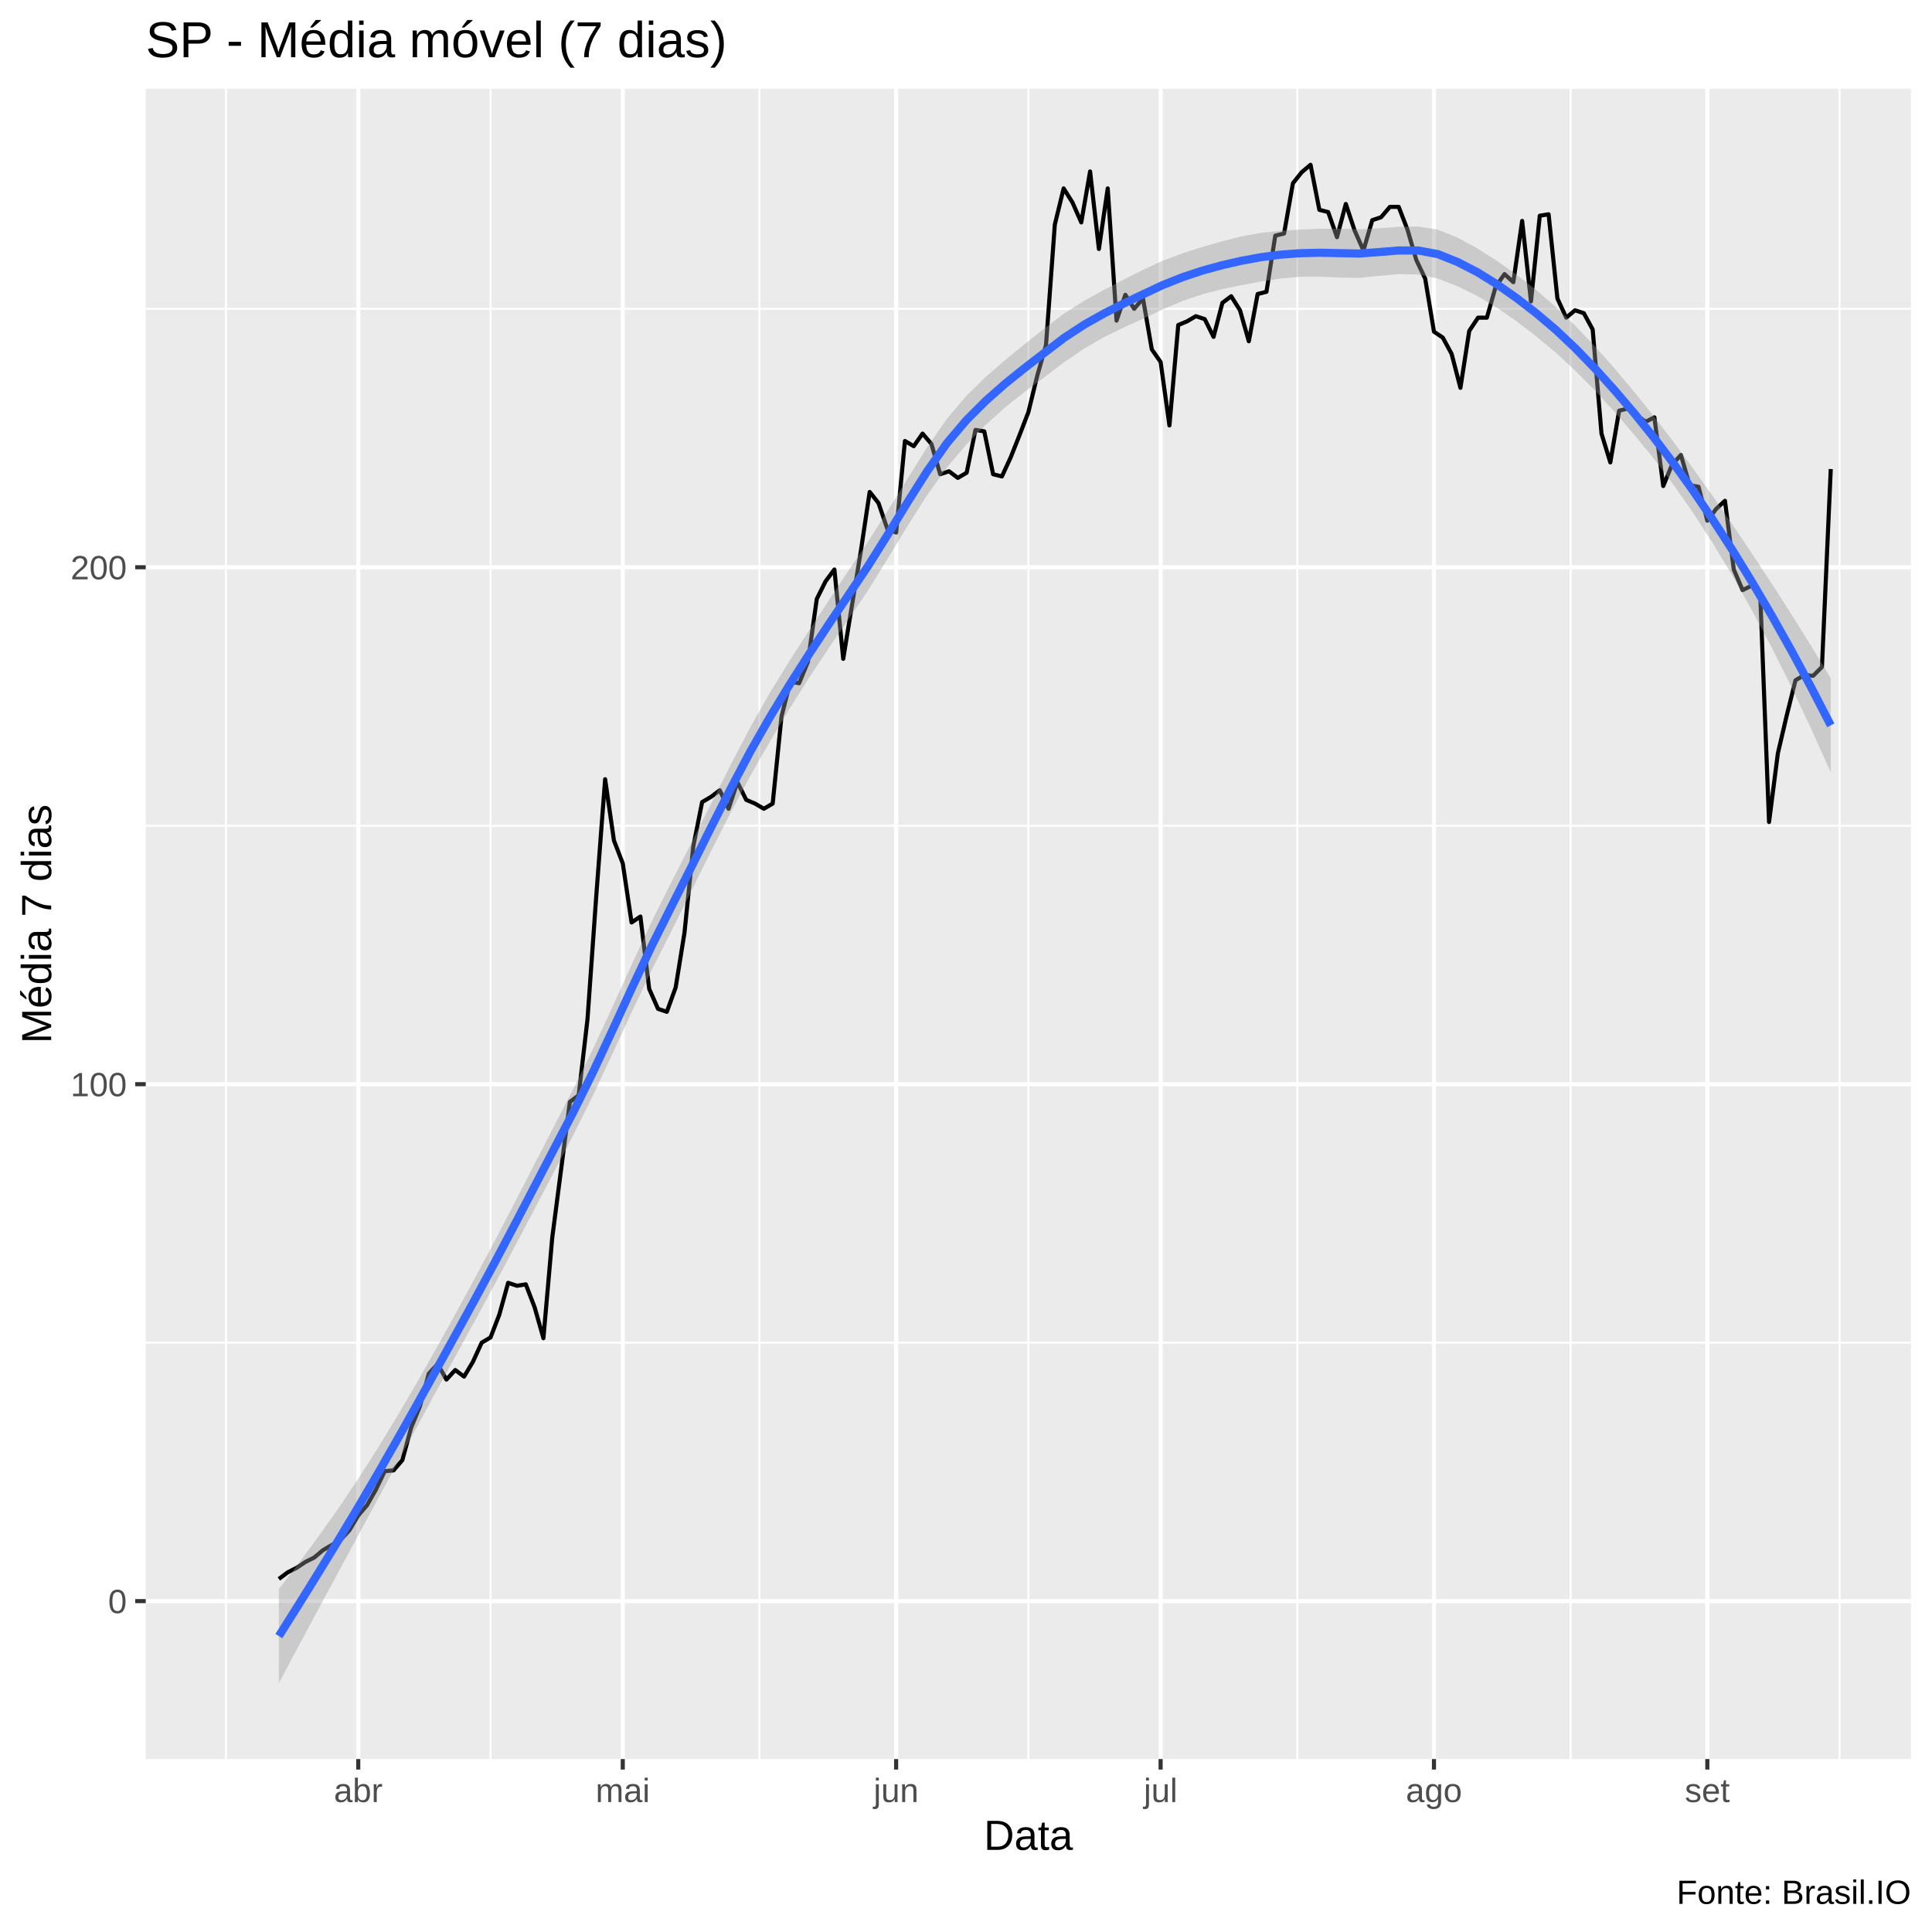
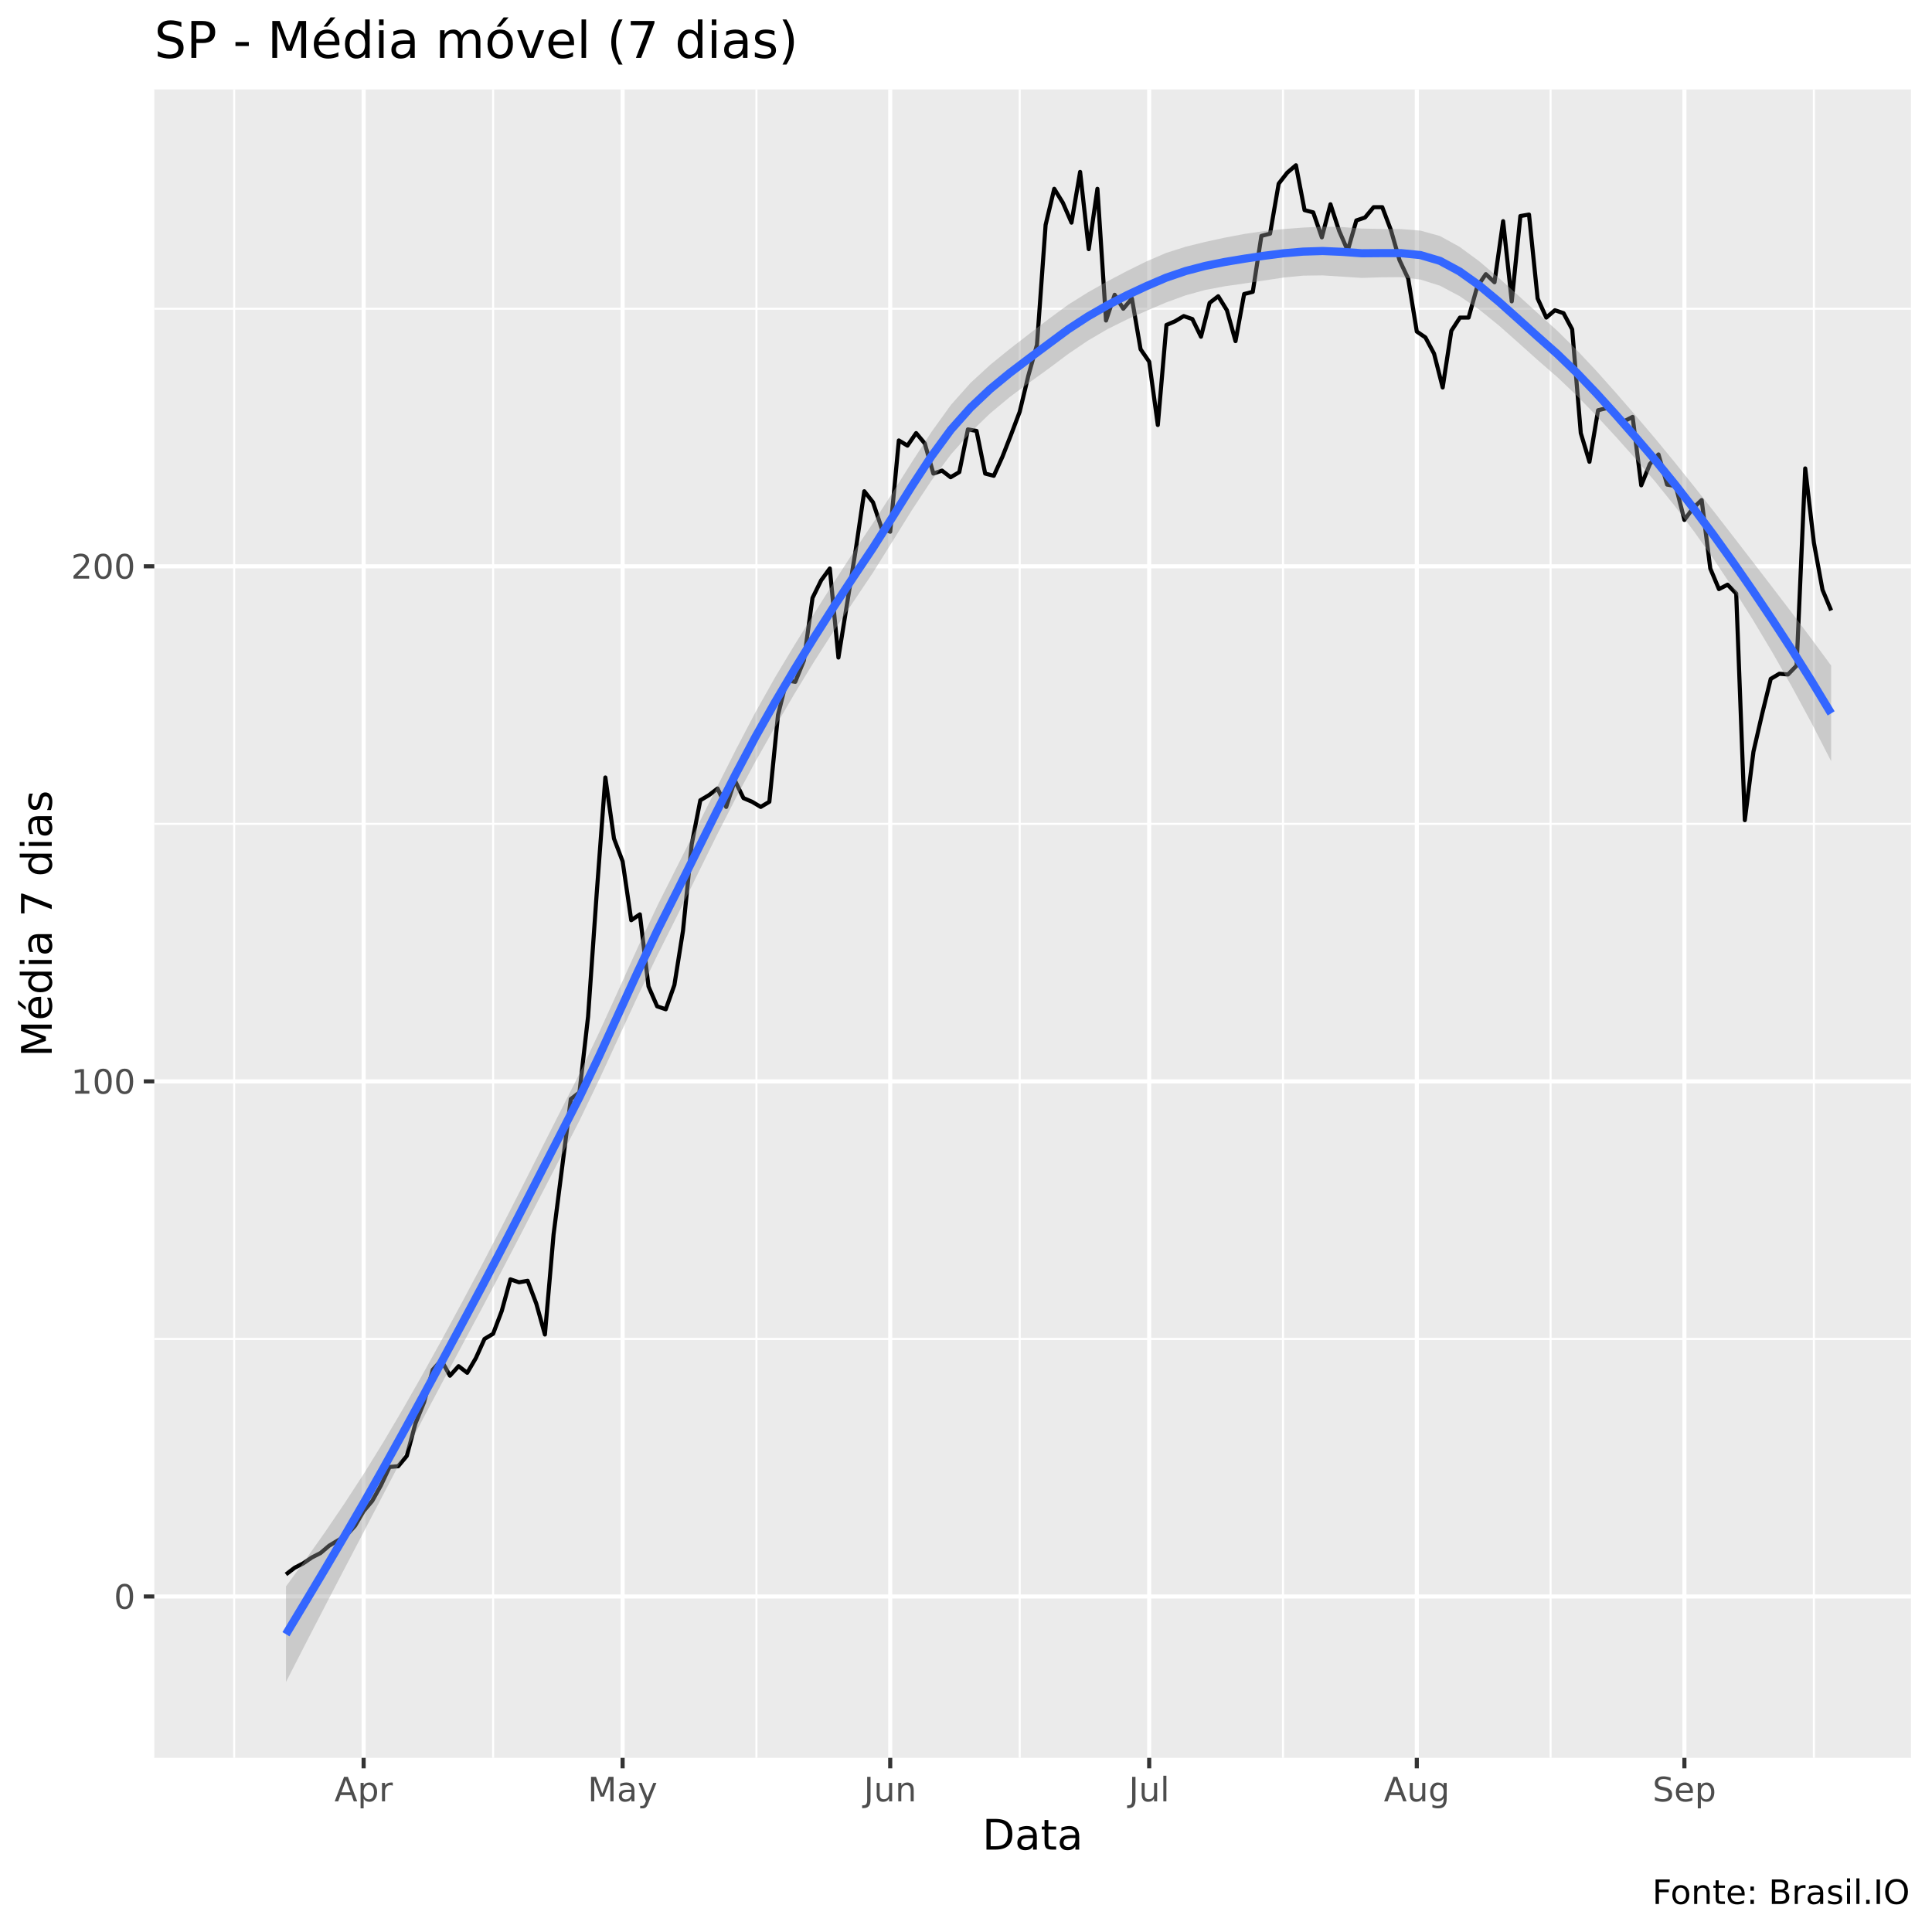
<svg xmlns="http://www.w3.org/2000/svg" viewBox="0 0 504.00 504.00">
  <defs>
    <style type="text/css">
    line, polyline, polygon, path, rect, circle {
      fill: none;
      stroke: #000000;
      stroke-linecap: round;
      stroke-linejoin: round;
      stroke-miterlimit: 10.00;
    }
  </style>
  </defs>
  <rect width="100%" height="100%" style="stroke: none; fill: #FFFFFF;" />
-   <rect x="-0" y="0.00" width="504.00" height="504.00" style="stroke-width: 1.07; stroke: #FFFFFF; fill: #FFFFFF;" />
+   <rect x="0" y="0.00" width="504.00" height="504.00" style="stroke-width: 1.07; stroke: #FFFFFF; fill: #FFFFFF;" />
  <defs>
-     <clipPath id="cpMzguMDJ8NDk4LjUyfDQ1OC44OHwyMy4xOQ==">
-       <rect x="38.02" y="23.19" width="460.50" height="435.69" />
+     <clipPath id="cpNDAuMjV8NDk4LjUyfDQ1OC41N3wyMy4zMw==">
+       <rect x="40.25" y="23.33" width="458.27" height="435.24" />
    </clipPath>
  </defs>
-   <rect x="38.02" y="23.19" width="460.50" height="435.69" style="stroke-width: 1.07; stroke: none; fill: #EBEBEB;" clip-path="url(#cpMzguMDJ8NDk4LjUyfDQ1OC44OHwyMy4xOQ==)" />
-   <polyline points="38.02,350.26 498.52,350.26 " style="stroke-width: 0.53; stroke: #FFFFFF; stroke-linecap: butt;" clip-path="url(#cpMzguMDJ8NDk4LjUyfDQ1OC44OHwyMy4xOQ==)" />
-   <polyline points="38.02,215.41 498.52,215.41 " style="stroke-width: 0.53; stroke: #FFFFFF; stroke-linecap: butt;" clip-path="url(#cpMzguMDJ8NDk4LjUyfDQ1OC44OHwyMy4xOQ==)" />
-   <polyline points="38.02,80.56 498.52,80.56 " style="stroke-width: 0.53; stroke: #FFFFFF; stroke-linecap: butt;" clip-path="url(#cpMzguMDJ8NDk4LjUyfDQ1OC44OHwyMy4xOQ==)" />
-   <polyline points="58.95,458.88 58.95,23.19 " style="stroke-width: 0.53; stroke: #FFFFFF; stroke-linecap: butt;" clip-path="url(#cpMzguMDJ8NDk4LjUyfDQ1OC44OHwyMy4xOQ==)" />
-   <polyline points="127.96,458.88 127.96,23.19 " style="stroke-width: 0.53; stroke: #FFFFFF; stroke-linecap: butt;" clip-path="url(#cpMzguMDJ8NDk4LjUyfDQ1OC44OHwyMy4xOQ==)" />
-   <polyline points="198.12,458.88 198.12,23.19 " style="stroke-width: 0.53; stroke: #FFFFFF; stroke-linecap: butt;" clip-path="url(#cpMzguMDJ8NDk4LjUyfDQ1OC44OHwyMy4xOQ==)" />
-   <polyline points="268.27,458.88 268.27,23.19 " style="stroke-width: 0.53; stroke: #FFFFFF; stroke-linecap: butt;" clip-path="url(#cpMzguMDJ8NDk4LjUyfDQ1OC44OHwyMy4xOQ==)" />
-   <polyline points="338.43,458.88 338.43,23.19 " style="stroke-width: 0.53; stroke: #FFFFFF; stroke-linecap: butt;" clip-path="url(#cpMzguMDJ8NDk4LjUyfDQ1OC44OHwyMy4xOQ==)" />
-   <polyline points="409.73,458.88 409.73,23.19 " style="stroke-width: 0.53; stroke: #FFFFFF; stroke-linecap: butt;" clip-path="url(#cpMzguMDJ8NDk4LjUyfDQ1OC44OHwyMy4xOQ==)" />
-   <polyline points="479.89,458.88 479.89,23.19 " style="stroke-width: 0.53; stroke: #FFFFFF; stroke-linecap: butt;" clip-path="url(#cpMzguMDJ8NDk4LjUyfDQ1OC44OHwyMy4xOQ==)" />
-   <polyline points="38.02,417.68 498.52,417.68 " style="stroke-width: 1.07; stroke: #FFFFFF; stroke-linecap: butt;" clip-path="url(#cpMzguMDJ8NDk4LjUyfDQ1OC44OHwyMy4xOQ==)" />
-   <polyline points="38.02,282.83 498.52,282.83 " style="stroke-width: 1.07; stroke: #FFFFFF; stroke-linecap: butt;" clip-path="url(#cpMzguMDJ8NDk4LjUyfDQ1OC44OHwyMy4xOQ==)" />
-   <polyline points="38.02,147.98 498.52,147.98 " style="stroke-width: 1.07; stroke: #FFFFFF; stroke-linecap: butt;" clip-path="url(#cpMzguMDJ8NDk4LjUyfDQ1OC44OHwyMy4xOQ==)" />
-   <polyline points="93.46,458.88 93.46,23.19 " style="stroke-width: 1.07; stroke: #FFFFFF; stroke-linecap: butt;" clip-path="url(#cpMzguMDJ8NDk4LjUyfDQ1OC44OHwyMy4xOQ==)" />
-   <polyline points="162.46,458.88 162.46,23.19 " style="stroke-width: 1.07; stroke: #FFFFFF; stroke-linecap: butt;" clip-path="url(#cpMzguMDJ8NDk4LjUyfDQ1OC44OHwyMy4xOQ==)" />
-   <polyline points="233.77,458.88 233.77,23.19 " style="stroke-width: 1.07; stroke: #FFFFFF; stroke-linecap: butt;" clip-path="url(#cpMzguMDJ8NDk4LjUyfDQ1OC44OHwyMy4xOQ==)" />
-   <polyline points="302.77,458.88 302.77,23.19 " style="stroke-width: 1.07; stroke: #FFFFFF; stroke-linecap: butt;" clip-path="url(#cpMzguMDJ8NDk4LjUyfDQ1OC44OHwyMy4xOQ==)" />
-   <polyline points="374.08,458.88 374.08,23.19 " style="stroke-width: 1.07; stroke: #FFFFFF; stroke-linecap: butt;" clip-path="url(#cpMzguMDJ8NDk4LjUyfDQ1OC44OHwyMy4xOQ==)" />
-   <polyline points="445.39,458.88 445.39,23.19 " style="stroke-width: 1.07; stroke: #FFFFFF; stroke-linecap: butt;" clip-path="url(#cpMzguMDJ8NDk4LjUyfDQ1OC44OHwyMy4xOQ==)" />
-   <polyline points="72.75,411.90 75.06,410.17 77.36,409.01 79.66,407.47 81.96,406.32 84.26,404.39 86.56,403.04 88.86,401.69 91.16,399.19 93.46,395.34 95.76,392.64 98.06,388.59 100.36,383.78 102.66,383.58 104.96,380.89 107.26,372.41 109.56,366.82 111.86,358.35 114.16,355.84 116.46,359.89 118.76,357.39 121.06,359.12 123.36,355.27 125.66,350.26 127.96,348.91 130.26,342.94 132.56,334.65 134.86,335.42 137.16,335.04 139.46,341.01 141.76,349.10 144.06,322.90 146.36,305.18 148.66,287.46 150.96,285.72 153.26,265.88 155.56,233.51 157.86,203.27 160.16,219.26 162.46,225.23 164.76,240.64 167.06,239.10 169.36,257.98 171.66,263.18 173.96,263.95 176.26,257.60 178.56,243.34 180.86,220.80 183.16,209.24 185.46,207.89 187.76,206.16 190.06,210.98 192.36,204.04 194.67,208.66 196.97,209.63 199.27,210.98 201.57,209.63 203.87,186.90 206.17,177.84 208.47,178.23 210.77,172.64 213.07,156.26 215.37,151.64 217.67,148.56 219.97,171.87 222.27,157.81 224.57,143.74 226.87,128.33 229.17,131.22 231.47,137.96 233.77,138.93 236.07,115.04 238.37,116.39 240.67,113.11 242.97,115.81 245.27,123.71 247.57,122.94 249.87,124.67 252.17,123.32 254.47,112.15 256.77,112.53 259.07,123.71 261.37,124.29 263.67,119.28 265.97,113.50 268.27,107.53 270.57,98.09 272.87,90.00 275.17,58.59 277.47,49.15 279.77,52.81 282.07,58.02 284.37,44.72 286.67,64.95 288.97,49.15 291.27,83.64 293.57,76.90 295.87,80.56 298.17,77.86 300.47,91.15 302.77,94.43 305.07,110.99 307.37,84.79 309.67,83.83 311.97,82.48 314.28,83.25 316.58,87.88 318.88,79.01 321.18,77.28 323.48,80.94 325.78,89.03 328.08,76.70 330.38,76.12 332.68,61.48 334.98,60.91 337.28,47.81 339.58,44.92 341.88,42.99 344.18,54.74 346.48,55.32 348.78,61.87 351.08,53.20 353.38,60.14 355.68,65.34 357.98,57.44 360.28,56.67 362.58,53.97 364.88,53.97 367.18,59.94 369.48,67.84 371.78,72.66 374.08,86.53 376.38,88.07 378.68,92.31 380.98,101.17 383.28,86.33 385.58,82.87 387.88,82.87 390.18,74.78 392.48,71.50 394.78,73.62 397.08,57.63 399.38,78.63 401.68,56.28 403.98,55.90 406.28,77.86 408.58,82.87 410.88,80.94 413.18,81.71 415.48,85.95 417.78,113.11 420.08,120.63 422.38,107.14 424.68,106.56 426.98,108.30 429.28,110.03 431.58,108.87 433.89,126.79 436.19,121.20 438.49,118.70 440.79,126.60 443.09,126.98 445.39,135.84 447.69,132.76 449.99,130.64 452.29,148.56 454.59,153.95 456.89,152.80 459.19,155.11 461.49,214.44 463.79,196.53 466.09,186.70 468.39,177.46 470.69,176.11 472.99,176.30 475.29,173.99 477.59,122.36 " style="stroke-width: 1.07; stroke-linecap: butt;" clip-path="url(#cpMzguMDJ8NDk4LjUyfDQ1OC44OHwyMy4xOQ==)" />
-   <polygon points="72.75,414.52 77.88,407.85 83.00,400.92 88.13,393.68 93.25,386.07 98.38,378.06 103.50,369.65 108.63,360.90 113.75,351.86 118.88,342.61 124.00,333.20 129.12,323.58 134.25,313.75 139.37,303.81 144.50,293.85 149.62,283.94 154.75,273.50 159.87,262.46 165.00,251.19 170.12,240.18 175.24,229.93 180.37,219.87 185.49,209.68 190.62,199.52 195.74,189.71 200.87,180.67 205.99,172.34 211.12,164.39 216.24,156.57 221.36,148.85 226.49,141.21 231.61,133.17 236.74,124.87 241.86,116.71 246.99,109.29 252.11,103.24 257.24,98.24 262.36,93.80 267.49,89.62 272.61,85.56 277.73,81.68 282.86,78.45 287.98,75.62 293.11,72.96 298.23,70.38 303.36,68.00 308.48,66.08 313.61,64.44 318.73,62.95 323.85,61.67 328.98,60.74 334.10,60.21 339.23,59.88 344.35,59.67 349.48,59.67 354.60,59.80 359.73,59.55 364.85,59.17 369.97,59.09 375.10,59.91 380.22,62.00 385.35,64.77 390.47,68.03 395.60,71.66 400.72,75.64 405.85,80.07 410.97,85.00 416.10,90.39 421.22,96.16 426.34,102.25 431.47,108.64 436.59,115.32 441.72,122.28 446.84,129.47 451.97,136.88 457.09,144.49 462.22,152.28 467.34,160.27 472.46,168.48 477.59,176.94 477.59,201.49 472.46,190.08 467.34,179.24 462.22,168.98 457.09,159.32 451.97,150.23 446.84,141.75 441.72,133.85 436.59,126.51 431.47,119.72 426.34,113.42 421.22,107.49 416.10,101.91 410.97,96.73 405.85,91.98 400.72,87.72 395.60,83.80 390.47,80.25 385.35,77.19 380.22,74.67 375.10,72.67 369.97,71.62 364.85,71.51 359.73,71.97 354.60,72.48 349.48,72.42 344.35,72.19 339.23,72.22 334.10,72.65 328.98,73.43 323.85,74.40 318.73,75.45 313.61,76.78 308.48,78.53 303.36,80.71 298.23,83.11 293.11,85.44 287.98,87.96 282.86,90.91 277.73,94.40 272.61,98.28 267.49,102.09 262.36,106.14 257.24,110.72 252.11,115.97 246.99,122.00 241.86,129.16 236.74,137.21 231.61,145.67 226.49,153.95 221.36,161.54 216.24,169.01 211.12,176.73 205.99,184.86 200.87,193.41 195.74,202.39 190.62,211.95 185.49,222.03 180.37,232.40 175.24,242.69 170.12,252.86 165.00,263.61 159.87,274.68 154.75,285.65 149.62,296.02 144.50,305.76 139.37,315.53 134.25,325.27 129.12,334.91 124.00,344.37 118.88,353.69 113.75,363.05 108.63,372.47 103.50,381.92 98.38,391.41 93.25,400.90 88.13,410.38 83.00,419.89 77.88,429.44 72.75,439.07 " style="stroke-width: 0.00; stroke: none; fill: #999999; fill-opacity: 0.40;" clip-path="url(#cpMzguMDJ8NDk4LjUyfDQ1OC44OHwyMy4xOQ==)" />
-   <polyline points="72.75,414.52 77.88,407.85 83.00,400.92 88.13,393.68 93.25,386.07 98.38,378.06 103.50,369.65 108.63,360.90 113.75,351.86 118.88,342.61 124.00,333.20 129.12,323.58 134.25,313.75 139.37,303.81 144.50,293.85 149.62,283.94 154.75,273.50 159.87,262.46 165.00,251.19 170.12,240.18 175.24,229.93 180.37,219.87 185.49,209.68 190.62,199.52 195.74,189.71 200.87,180.67 205.99,172.34 211.12,164.39 216.24,156.57 221.36,148.85 226.49,141.21 231.61,133.17 236.74,124.87 241.86,116.71 246.99,109.29 252.11,103.24 257.24,98.24 262.36,93.80 267.49,89.62 272.61,85.56 277.73,81.68 282.86,78.45 287.98,75.62 293.11,72.96 298.23,70.38 303.36,68.00 308.48,66.08 313.61,64.44 318.73,62.95 323.85,61.67 328.98,60.74 334.10,60.21 339.23,59.88 344.35,59.67 349.48,59.67 354.60,59.80 359.73,59.55 364.85,59.17 369.97,59.09 375.10,59.91 380.22,62.00 385.35,64.77 390.47,68.03 395.60,71.66 400.72,75.64 405.85,80.07 410.97,85.00 416.10,90.39 421.22,96.16 426.34,102.25 431.47,108.64 436.59,115.32 441.72,122.28 446.84,129.47 451.97,136.88 457.09,144.49 462.22,152.28 467.34,160.27 472.46,168.48 477.59,176.94 " style="stroke-width: 2.13; stroke: none;" clip-path="url(#cpMzguMDJ8NDk4LjUyfDQ1OC44OHwyMy4xOQ==)" />
-   <polyline points="477.59,201.49 472.46,190.08 467.34,179.24 462.22,168.98 457.09,159.32 451.97,150.23 446.84,141.75 441.72,133.85 436.59,126.51 431.47,119.72 426.34,113.42 421.22,107.49 416.10,101.91 410.97,96.73 405.85,91.98 400.72,87.72 395.60,83.80 390.47,80.25 385.35,77.19 380.22,74.67 375.10,72.67 369.97,71.62 364.85,71.51 359.73,71.97 354.60,72.48 349.48,72.42 344.35,72.19 339.23,72.22 334.10,72.65 328.98,73.43 323.85,74.40 318.73,75.45 313.61,76.78 308.48,78.53 303.36,80.71 298.23,83.11 293.11,85.44 287.98,87.96 282.86,90.91 277.73,94.40 272.61,98.28 267.49,102.09 262.36,106.14 257.24,110.72 252.11,115.97 246.99,122.00 241.86,129.16 236.74,137.21 231.61,145.67 226.49,153.95 221.36,161.54 216.24,169.01 211.12,176.73 205.99,184.86 200.87,193.41 195.74,202.39 190.62,211.95 185.49,222.03 180.37,232.40 175.24,242.69 170.12,252.86 165.00,263.61 159.87,274.68 154.75,285.65 149.62,296.02 144.50,305.76 139.37,315.53 134.25,325.27 129.12,334.91 124.00,344.37 118.88,353.69 113.75,363.05 108.63,372.47 103.50,381.92 98.38,391.41 93.25,400.90 88.13,410.38 83.00,419.89 77.88,429.44 72.75,439.07 " style="stroke-width: 2.13; stroke: none;" clip-path="url(#cpMzguMDJ8NDk4LjUyfDQ1OC44OHwyMy4xOQ==)" />
-   <polyline points="72.75,426.80 77.88,418.65 83.00,410.40 88.13,402.03 93.25,393.49 98.38,384.74 103.50,375.78 108.63,366.68 113.75,357.46 118.88,348.15 124.00,338.78 129.12,329.24 134.25,319.51 139.37,309.67 144.50,299.80 149.62,289.98 154.75,279.57 159.87,268.57 165.00,257.40 170.12,246.52 175.24,236.31 180.37,226.14 185.49,215.85 190.62,205.74 195.74,196.05 200.87,187.04 205.99,178.60 211.12,170.56 216.24,162.79 221.36,155.19 226.49,147.58 231.61,139.42 236.74,131.04 241.86,122.94 246.99,115.65 252.11,109.60 257.24,104.48 262.36,99.97 267.49,95.86 272.61,91.92 277.73,88.04 282.86,84.68 287.98,81.79 293.11,79.20 298.23,76.75 303.36,74.35 308.48,72.31 313.61,70.61 318.73,69.20 323.85,68.03 328.98,67.09 334.10,66.43 339.23,66.05 344.35,65.93 349.48,66.04 354.60,66.14 359.73,65.76 364.85,65.34 369.97,65.35 375.10,66.29 380.22,68.34 385.35,70.98 390.47,74.14 395.60,77.73 400.72,81.68 405.85,86.02 410.97,90.86 416.10,96.15 421.22,101.83 426.34,107.83 431.47,114.18 436.59,120.92 441.72,128.06 446.84,135.61 451.97,143.56 457.09,151.90 462.22,160.63 467.34,169.75 472.46,179.28 477.59,189.21 " style="stroke-width: 2.13; stroke: #3366FF; stroke-linecap: butt;" clip-path="url(#cpMzguMDJ8NDk4LjUyfDQ1OC44OHwyMy4xOQ==)" />
+   <rect x="40.25" y="23.33" width="458.27" height="435.24" style="stroke-width: 1.07; stroke: none; fill: #EBEBEB;" clip-path="url(#cpNDAuMjV8NDk4LjUyfDQ1OC41N3wyMy4zMw==)" />
+   <polyline points="40.25,349.29 498.52,349.29 " style="stroke-width: 0.53; stroke: #FFFFFF; stroke-linecap: butt;" clip-path="url(#cpNDAuMjV8NDk4LjUyfDQ1OC41N3wyMy4zMw==)" />
+   <polyline points="40.25,214.91 498.52,214.91 " style="stroke-width: 0.53; stroke: #FFFFFF; stroke-linecap: butt;" clip-path="url(#cpNDAuMjV8NDk4LjUyfDQ1OC41N3wyMy4zMw==)" />
+   <polyline points="40.25,80.54 498.52,80.54 " style="stroke-width: 0.53; stroke: #FFFFFF; stroke-linecap: butt;" clip-path="url(#cpNDAuMjV8NDk4LjUyfDQ1OC41N3wyMy4zMw==)" />
+   <polyline points="61.08,458.57 61.08,23.33 " style="stroke-width: 0.53; stroke: #FFFFFF; stroke-linecap: butt;" clip-path="url(#cpNDAuMjV8NDk4LjUyfDQ1OC41N3wyMy4zMw==)" />
+   <polyline points="128.64,458.57 128.64,23.33 " style="stroke-width: 0.53; stroke: #FFFFFF; stroke-linecap: butt;" clip-path="url(#cpNDAuMjV8NDk4LjUyfDQ1OC41N3wyMy4zMw==)" />
+   <polyline points="197.33,458.57 197.33,23.33 " style="stroke-width: 0.53; stroke: #FFFFFF; stroke-linecap: butt;" clip-path="url(#cpNDAuMjV8NDk4LjUyfDQ1OC41N3wyMy4zMw==)" />
+   <polyline points="266.01,458.57 266.01,23.33 " style="stroke-width: 0.53; stroke: #FFFFFF; stroke-linecap: butt;" clip-path="url(#cpNDAuMjV8NDk4LjUyfDQ1OC41N3wyMy4zMw==)" />
+   <polyline points="334.69,458.57 334.69,23.33 " style="stroke-width: 0.53; stroke: #FFFFFF; stroke-linecap: butt;" clip-path="url(#cpNDAuMjV8NDk4LjUyfDQ1OC41N3wyMy4zMw==)" />
+   <polyline points="404.50,458.57 404.50,23.33 " style="stroke-width: 0.53; stroke: #FFFFFF; stroke-linecap: butt;" clip-path="url(#cpNDAuMjV8NDk4LjUyfDQ1OC41N3wyMy4zMw==)" />
+   <polyline points="473.19,458.57 473.19,23.33 " style="stroke-width: 0.53; stroke: #FFFFFF; stroke-linecap: butt;" clip-path="url(#cpNDAuMjV8NDk4LjUyfDQ1OC41N3wyMy4zMw==)" />
+   <polyline points="40.25,416.47 498.52,416.47 " style="stroke-width: 1.07; stroke: #FFFFFF; stroke-linecap: butt;" clip-path="url(#cpNDAuMjV8NDk4LjUyfDQ1OC41N3wyMy4zMw==)" />
+   <polyline points="40.25,282.10 498.52,282.10 " style="stroke-width: 1.07; stroke: #FFFFFF; stroke-linecap: butt;" clip-path="url(#cpNDAuMjV8NDk4LjUyfDQ1OC41N3wyMy4zMw==)" />
+   <polyline points="40.25,147.73 498.52,147.73 " style="stroke-width: 1.07; stroke: #FFFFFF; stroke-linecap: butt;" clip-path="url(#cpNDAuMjV8NDk4LjUyfDQ1OC41N3wyMy4zMw==)" />
+   <polyline points="94.86,458.57 94.86,23.33 " style="stroke-width: 1.07; stroke: #FFFFFF; stroke-linecap: butt;" clip-path="url(#cpNDAuMjV8NDk4LjUyfDQ1OC41N3wyMy4zMw==)" />
+   <polyline points="162.42,458.57 162.42,23.33 " style="stroke-width: 1.07; stroke: #FFFFFF; stroke-linecap: butt;" clip-path="url(#cpNDAuMjV8NDk4LjUyfDQ1OC41N3wyMy4zMw==)" />
+   <polyline points="232.23,458.57 232.23,23.33 " style="stroke-width: 1.07; stroke: #FFFFFF; stroke-linecap: butt;" clip-path="url(#cpNDAuMjV8NDk4LjUyfDQ1OC41N3wyMy4zMw==)" />
+   <polyline points="299.79,458.57 299.79,23.33 " style="stroke-width: 1.07; stroke: #FFFFFF; stroke-linecap: butt;" clip-path="url(#cpNDAuMjV8NDk4LjUyfDQ1OC41N3wyMy4zMw==)" />
+   <polyline points="369.60,458.57 369.60,23.33 " style="stroke-width: 1.07; stroke: #FFFFFF; stroke-linecap: butt;" clip-path="url(#cpNDAuMjV8NDk4LjUyfDQ1OC41N3wyMy4zMw==)" />
+   <polyline points="439.41,458.57 439.41,23.33 " style="stroke-width: 1.07; stroke: #FFFFFF; stroke-linecap: butt;" clip-path="url(#cpNDAuMjV8NDk4LjUyfDQ1OC41N3wyMy4zMw==)" />
+   <polyline points="74.60,410.71 76.85,408.99 79.10,407.83 81.35,406.30 83.60,405.15 85.86,403.23 88.11,401.88 90.36,400.54 92.61,398.04 94.86,394.20 97.12,391.52 99.37,387.49 101.62,382.69 103.87,382.50 106.12,379.81 108.37,371.36 110.63,365.79 112.88,357.35 115.13,354.85 117.38,358.88 119.63,356.39 121.89,358.12 124.14,354.28 126.39,349.29 128.64,347.94 130.89,341.99 133.15,333.74 135.40,334.51 137.65,334.12 139.90,340.07 142.15,348.13 144.41,322.03 146.66,304.37 148.91,286.71 151.16,284.98 153.41,265.21 155.67,232.96 157.92,202.82 160.17,218.75 162.42,224.70 164.67,240.06 166.92,238.53 169.18,257.34 171.43,262.52 173.68,263.29 175.93,256.95 178.18,242.75 180.44,220.29 182.69,208.77 184.94,207.43 187.19,205.70 189.44,210.50 191.70,203.59 193.95,208.20 196.20,209.16 198.45,210.50 200.70,209.16 202.96,186.50 205.21,177.48 207.46,177.87 209.71,172.30 211.96,155.98 214.22,151.38 216.47,148.30 218.72,171.53 220.97,157.52 223.22,143.51 225.47,128.15 227.73,131.03 229.98,137.75 232.23,138.71 234.48,114.90 236.73,116.25 238.99,112.98 241.24,115.67 243.49,123.54 245.74,122.77 247.99,124.50 250.25,123.16 252.50,112.02 254.75,112.41 257.00,123.54 259.25,124.12 261.51,119.13 263.76,113.37 266.01,107.42 268.26,98.01 270.51,89.95 272.77,58.66 275.02,49.25 277.27,52.90 279.52,58.08 281.77,44.84 284.02,64.99 286.28,49.25 288.53,83.61 290.78,76.90 293.03,80.54 295.28,77.86 297.54,91.10 299.79,94.36 302.04,110.87 304.29,84.77 306.54,83.81 308.80,82.46 311.05,83.23 313.30,87.84 315.55,79.01 317.80,77.28 320.06,80.93 322.31,88.99 324.56,76.70 326.81,76.13 329.06,61.54 331.32,60.96 333.57,47.91 335.82,45.03 338.07,43.11 340.32,54.82 342.57,55.40 344.83,61.92 347.08,53.29 349.33,60.20 351.58,65.38 353.83,57.51 356.09,56.74 358.34,54.05 360.59,54.05 362.84,60.00 365.09,67.87 367.35,72.67 369.60,86.49 371.85,88.03 374.10,92.25 376.35,101.08 378.61,86.30 380.86,82.85 383.11,82.85 385.36,74.78 387.61,71.52 389.87,73.63 392.12,57.70 394.37,78.62 396.62,56.36 398.87,55.97 401.12,77.86 403.38,82.85 405.63,80.93 407.88,81.70 410.13,85.92 412.38,112.98 414.64,120.47 416.89,107.03 419.14,106.46 421.39,108.19 423.64,109.91 425.90,108.76 428.15,126.61 430.40,121.05 432.65,118.55 434.90,126.42 437.16,126.81 439.41,135.64 441.66,132.56 443.91,130.45 446.16,148.30 448.42,153.68 450.67,152.53 452.92,154.83 455.17,213.96 457.42,196.10 459.67,186.31 461.93,177.10 464.18,175.76 466.43,175.95 468.68,173.64 470.93,122.20 473.19,141.59 475.44,153.87 477.69,159.25 " style="stroke-width: 1.07; stroke-linecap: butt;" clip-path="url(#cpNDAuMjV8NDk4LjUyfDQ1OC41N3wyMy4zMw==)" />
+   <polygon points="74.60,413.85 79.70,406.87 84.80,399.66 89.90,392.15 95.01,384.29 100.11,376.03 105.21,367.38 110.31,358.42 115.42,349.18 120.52,339.75 125.62,330.16 130.72,320.35 135.83,310.36 140.93,300.29 146.03,290.22 151.13,280.16 156.24,269.46 161.34,258.28 166.44,247.01 171.54,236.15 176.65,226.01 181.75,215.89 186.85,205.71 191.95,195.59 197.06,185.82 202.16,176.75 207.26,168.26 212.36,160.07 217.46,152.02 222.57,144.16 227.67,136.55 232.77,128.64 237.87,120.56 242.98,112.69 248.08,105.61 253.18,99.89 258.28,95.20 263.39,91.05 268.49,87.10 273.59,83.20 278.69,79.46 283.80,76.27 288.90,73.39 294.00,70.70 299.10,68.18 304.21,65.98 309.31,64.36 314.41,63.10 319.51,62.00 324.62,61.03 329.72,60.28 334.82,59.76 339.92,59.37 345.03,59.12 350.13,59.23 355.23,59.63 360.33,59.72 365.44,59.75 370.54,60.16 375.64,61.57 380.74,64.38 385.85,68.13 390.95,72.46 396.05,77.06 401.15,81.69 406.26,86.30 411.36,91.34 416.46,96.77 421.56,102.49 426.67,108.38 431.77,114.38 436.87,120.58 441.97,126.94 447.08,133.42 452.18,139.99 457.28,146.60 462.38,153.24 467.49,159.92 472.59,166.71 477.69,173.63 477.69,198.57 472.59,188.66 467.49,179.22 462.38,170.24 457.28,161.70 452.18,153.58 447.08,145.92 441.97,138.71 436.87,131.96 431.77,125.63 426.67,119.71 421.56,113.98 416.46,108.46 411.36,103.23 406.26,98.39 401.15,93.95 396.05,89.37 390.95,84.86 385.85,80.73 380.74,77.23 375.64,74.53 370.54,72.92 365.44,72.30 360.33,72.34 355.23,72.50 350.13,72.17 345.03,71.84 339.92,71.91 334.82,72.41 329.72,73.18 324.62,73.95 319.51,74.68 314.41,75.64 309.31,77.04 304.21,78.90 299.10,81.08 294.00,83.33 288.90,85.87 283.80,88.86 278.69,92.32 273.59,96.14 268.49,99.82 263.39,103.60 258.28,107.85 253.18,112.79 248.08,118.54 242.98,125.37 237.87,133.10 232.77,141.32 227.67,149.47 222.57,157.06 217.46,164.67 212.36,172.62 207.26,180.98 202.16,189.69 197.06,198.68 191.95,208.19 186.85,218.18 181.75,228.52 176.65,238.91 171.54,249.08 166.44,259.72 161.34,270.75 156.24,281.80 151.13,292.42 146.03,302.31 140.93,312.17 135.83,322.04 130.72,331.84 125.62,341.49 120.52,351.00 115.42,360.56 110.31,370.19 105.21,379.88 100.11,389.63 95.01,399.39 89.90,409.16 84.80,418.96 79.70,428.83 74.60,438.79 " style="stroke-width: 0.00; stroke: none; fill: #999999; fill-opacity: 0.40;" clip-path="url(#cpNDAuMjV8NDk4LjUyfDQ1OC41N3wyMy4zMw==)" />
+   <polyline points="74.60,413.85 79.70,406.87 84.80,399.66 89.90,392.15 95.01,384.29 100.11,376.03 105.21,367.38 110.31,358.42 115.42,349.18 120.52,339.75 125.62,330.16 130.72,320.35 135.83,310.36 140.93,300.29 146.03,290.22 151.13,280.16 156.24,269.46 161.34,258.28 166.44,247.01 171.54,236.15 176.65,226.01 181.75,215.89 186.85,205.71 191.95,195.59 197.06,185.82 202.16,176.75 207.26,168.26 212.36,160.07 217.46,152.02 222.57,144.16 227.67,136.55 232.77,128.64 237.87,120.56 242.98,112.69 248.08,105.61 253.18,99.89 258.28,95.20 263.39,91.05 268.49,87.10 273.59,83.20 278.69,79.46 283.80,76.27 288.90,73.39 294.00,70.70 299.10,68.18 304.21,65.98 309.31,64.36 314.41,63.10 319.51,62.00 324.62,61.03 329.72,60.28 334.82,59.76 339.92,59.37 345.03,59.12 350.13,59.23 355.23,59.63 360.33,59.72 365.44,59.75 370.54,60.16 375.64,61.57 380.74,64.38 385.85,68.13 390.95,72.46 396.05,77.06 401.15,81.69 406.26,86.30 411.36,91.34 416.46,96.77 421.56,102.49 426.67,108.38 431.77,114.38 436.87,120.58 441.97,126.94 447.08,133.42 452.18,139.99 457.28,146.60 462.38,153.24 467.49,159.92 472.59,166.71 477.69,173.63 " style="stroke-width: 2.13; stroke: none;" clip-path="url(#cpNDAuMjV8NDk4LjUyfDQ1OC41N3wyMy4zMw==)" />
+   <polyline points="477.69,198.57 472.59,188.66 467.49,179.22 462.38,170.24 457.28,161.70 452.18,153.58 447.08,145.92 441.97,138.71 436.87,131.96 431.77,125.63 426.67,119.71 421.56,113.98 416.46,108.46 411.36,103.23 406.26,98.39 401.15,93.95 396.05,89.37 390.95,84.86 385.85,80.73 380.74,77.23 375.64,74.53 370.54,72.92 365.44,72.30 360.33,72.34 355.23,72.50 350.13,72.17 345.03,71.84 339.92,71.91 334.82,72.41 329.72,73.18 324.62,73.95 319.51,74.68 314.41,75.64 309.31,77.04 304.21,78.90 299.10,81.08 294.00,83.33 288.90,85.87 283.80,88.86 278.69,92.32 273.59,96.14 268.49,99.82 263.39,103.60 258.28,107.85 253.18,112.79 248.08,118.54 242.98,125.37 237.87,133.10 232.77,141.32 227.67,149.47 222.57,157.06 217.46,164.67 212.36,172.62 207.26,180.98 202.16,189.69 197.06,198.68 191.95,208.19 186.85,218.18 181.75,228.52 176.65,238.91 171.54,249.08 166.44,259.72 161.34,270.75 156.24,281.80 151.13,292.42 146.03,302.31 140.93,312.17 135.83,322.04 130.72,331.84 125.62,341.49 120.52,351.00 115.42,360.56 110.31,370.19 105.21,379.88 100.11,389.63 95.01,399.39 89.90,409.16 84.80,418.96 79.70,428.83 74.60,438.79 " style="stroke-width: 2.13; stroke: none;" clip-path="url(#cpNDAuMjV8NDk4LjUyfDQ1OC41N3wyMy4zMw==)" />
+   <polyline points="74.60,426.32 79.70,417.85 84.80,409.31 89.90,400.65 95.01,391.84 100.11,382.83 105.21,373.63 110.31,364.30 115.42,354.87 120.52,345.37 125.62,335.83 130.72,326.10 135.83,316.20 140.93,306.23 146.03,296.27 151.13,286.29 156.24,275.63 161.34,264.51 166.44,253.36 171.54,242.61 176.65,232.46 181.75,222.20 186.85,211.94 191.95,201.89 197.06,192.25 202.16,183.22 207.26,174.62 212.36,166.34 217.46,158.35 222.57,150.61 227.67,143.01 232.77,134.98 237.87,126.83 242.98,119.03 248.08,112.07 253.18,106.34 258.28,101.52 263.39,97.32 268.49,93.46 273.59,89.67 278.69,85.89 283.80,82.56 288.90,79.63 294.00,77.01 299.10,74.63 304.21,72.44 309.31,70.70 314.41,69.37 319.51,68.34 324.62,67.49 329.72,66.73 334.82,66.08 339.92,65.64 345.03,65.48 350.13,65.70 355.23,66.07 360.33,66.03 365.44,66.03 370.54,66.54 375.64,68.05 380.74,70.80 385.85,74.43 390.95,78.66 396.05,83.22 401.15,87.82 406.26,92.35 411.36,97.28 416.46,102.61 421.56,108.23 426.67,114.04 431.77,120.01 436.87,126.27 441.97,132.83 447.08,139.67 452.18,146.79 457.28,154.15 462.38,161.74 467.49,169.57 472.59,177.68 477.69,186.10 " style="stroke-width: 2.13; stroke: #3366FF; stroke-linecap: butt;" clip-path="url(#cpNDAuMjV8NDk4LjUyfDQ1OC41N3wyMy4zMw==)" />
  <defs>
    <clipPath id="cpMC4wMHw1MDQuMDB8NTA0LjAwfDAuMDA=">
      <rect x="0.00" y="0.00" width="504.00" height="504.00" />
    </clipPath>
  </defs>
  <g clip-path="url(#cpMC4wMHw1MDQuMDB8NTA0LjAwfDAuMDA=)">
-     <text x="28.20" y="420.83" style="font-size: 8.80px; fill: #4D4D4D; font-family: Arial;" textLength="4.89px" lengthAdjust="spacingAndGlyphs">0</text>
+     <text x="29.72" y="419.68" style="font-size: 8.80px; fill: #4D4D4D; font-family: DejaVu Sans;" textLength="5.60px" lengthAdjust="spacingAndGlyphs">0</text>
  </g>
  <g clip-path="url(#cpMC4wMHw1MDQuMDB8NTA0LjAwfDAuMDA=)">
-     <text x="18.41" y="285.98" style="font-size: 8.80px; fill: #4D4D4D; font-family: Arial;" textLength="14.68px" lengthAdjust="spacingAndGlyphs">100</text>
+     <text x="18.53" y="285.31" style="font-size: 8.80px; fill: #4D4D4D; font-family: DejaVu Sans;" textLength="16.80px" lengthAdjust="spacingAndGlyphs">100</text>
  </g>
  <g clip-path="url(#cpMC4wMHw1MDQuMDB8NTA0LjAwfDAuMDA=)">
-     <text x="18.41" y="151.13" style="font-size: 8.80px; fill: #4D4D4D; font-family: Arial;" textLength="14.68px" lengthAdjust="spacingAndGlyphs">200</text>
+     <text x="18.53" y="150.94" style="font-size: 8.80px; fill: #4D4D4D; font-family: DejaVu Sans;" textLength="16.80px" lengthAdjust="spacingAndGlyphs">200</text>
  </g>
-   <polyline points="35.28,417.68 38.02,417.68 " style="stroke-width: 1.07; stroke: #333333; stroke-linecap: butt;" clip-path="url(#cpMC4wMHw1MDQuMDB8NTA0LjAwfDAuMDA=)" />
-   <polyline points="35.28,282.83 38.02,282.83 " style="stroke-width: 1.07; stroke: #333333; stroke-linecap: butt;" clip-path="url(#cpMC4wMHw1MDQuMDB8NTA0LjAwfDAuMDA=)" />
-   <polyline points="35.28,147.98 38.02,147.98 " style="stroke-width: 1.07; stroke: #333333; stroke-linecap: butt;" clip-path="url(#cpMC4wMHw1MDQuMDB8NTA0LjAwfDAuMDA=)" />
-   <polyline points="93.46,461.62 93.46,458.88 " style="stroke-width: 1.07; stroke: #333333; stroke-linecap: butt;" clip-path="url(#cpMC4wMHw1MDQuMDB8NTA0LjAwfDAuMDA=)" />
-   <polyline points="162.46,461.62 162.46,458.88 " style="stroke-width: 1.07; stroke: #333333; stroke-linecap: butt;" clip-path="url(#cpMC4wMHw1MDQuMDB8NTA0LjAwfDAuMDA=)" />
-   <polyline points="233.77,461.62 233.77,458.88 " style="stroke-width: 1.07; stroke: #333333; stroke-linecap: butt;" clip-path="url(#cpMC4wMHw1MDQuMDB8NTA0LjAwfDAuMDA=)" />
-   <polyline points="302.77,461.62 302.77,458.88 " style="stroke-width: 1.07; stroke: #333333; stroke-linecap: butt;" clip-path="url(#cpMC4wMHw1MDQuMDB8NTA0LjAwfDAuMDA=)" />
-   <polyline points="374.08,461.62 374.08,458.88 " style="stroke-width: 1.07; stroke: #333333; stroke-linecap: butt;" clip-path="url(#cpMC4wMHw1MDQuMDB8NTA0LjAwfDAuMDA=)" />
-   <polyline points="445.39,461.62 445.39,458.88 " style="stroke-width: 1.07; stroke: #333333; stroke-linecap: butt;" clip-path="url(#cpMC4wMHw1MDQuMDB8NTA0LjAwfDAuMDA=)" />
+   <polyline points="37.51,416.47 40.25,416.47 " style="stroke-width: 1.07; stroke: #333333; stroke-linecap: butt;" clip-path="url(#cpMC4wMHw1MDQuMDB8NTA0LjAwfDAuMDA=)" />
+   <polyline points="37.51,282.10 40.25,282.10 " style="stroke-width: 1.07; stroke: #333333; stroke-linecap: butt;" clip-path="url(#cpMC4wMHw1MDQuMDB8NTA0LjAwfDAuMDA=)" />
+   <polyline points="37.51,147.73 40.25,147.73 " style="stroke-width: 1.07; stroke: #333333; stroke-linecap: butt;" clip-path="url(#cpMC4wMHw1MDQuMDB8NTA0LjAwfDAuMDA=)" />
+   <polyline points="94.86,461.31 94.86,458.57 " style="stroke-width: 1.07; stroke: #333333; stroke-linecap: butt;" clip-path="url(#cpMC4wMHw1MDQuMDB8NTA0LjAwfDAuMDA=)" />
+   <polyline points="162.42,461.31 162.42,458.57 " style="stroke-width: 1.07; stroke: #333333; stroke-linecap: butt;" clip-path="url(#cpMC4wMHw1MDQuMDB8NTA0LjAwfDAuMDA=)" />
+   <polyline points="232.23,461.31 232.23,458.57 " style="stroke-width: 1.07; stroke: #333333; stroke-linecap: butt;" clip-path="url(#cpMC4wMHw1MDQuMDB8NTA0LjAwfDAuMDA=)" />
+   <polyline points="299.79,461.31 299.79,458.57 " style="stroke-width: 1.07; stroke: #333333; stroke-linecap: butt;" clip-path="url(#cpMC4wMHw1MDQuMDB8NTA0LjAwfDAuMDA=)" />
+   <polyline points="369.60,461.31 369.60,458.57 " style="stroke-width: 1.07; stroke: #333333; stroke-linecap: butt;" clip-path="url(#cpMC4wMHw1MDQuMDB8NTA0LjAwfDAuMDA=)" />
+   <polyline points="439.41,461.31 439.41,458.57 " style="stroke-width: 1.07; stroke: #333333; stroke-linecap: butt;" clip-path="url(#cpMC4wMHw1MDQuMDB8NTA0LjAwfDAuMDA=)" />
  <g clip-path="url(#cpMC4wMHw1MDQuMDB8NTA0LjAwfDAuMDA=)">
-     <text x="87.10" y="470.11" style="font-size: 8.80px; fill: #4D4D4D; font-family: Arial;" textLength="12.72px" lengthAdjust="spacingAndGlyphs">abr</text>
+     <text x="87.25" y="469.92" style="font-size: 8.80px; fill: #4D4D4D; font-family: DejaVu Sans;" textLength="15.22px" lengthAdjust="spacingAndGlyphs">Apr</text>
  </g>
  <g clip-path="url(#cpMC4wMHw1MDQuMDB8NTA0LjAwfDAuMDA=)">
-     <text x="155.37" y="470.11" style="font-size: 8.80px; fill: #4D4D4D; font-family: Arial;" textLength="14.18px" lengthAdjust="spacingAndGlyphs">mai</text>
+     <text x="153.32" y="469.92" style="font-size: 8.80px; fill: #4D4D4D; font-family: DejaVu Sans;" textLength="18.19px" lengthAdjust="spacingAndGlyphs">May</text>
  </g>
  <g clip-path="url(#cpMC4wMHw1MDQuMDB8NTA0LjAwfDAuMDA=)">
-     <text x="227.90" y="470.11" style="font-size: 8.80px; fill: #4D4D4D; font-family: Arial;" textLength="11.74px" lengthAdjust="spacingAndGlyphs">jun</text>
+     <text x="225.36" y="469.92" style="font-size: 8.80px; fill: #4D4D4D; font-family: DejaVu Sans;" textLength="13.75px" lengthAdjust="spacingAndGlyphs">Jun</text>
  </g>
  <g clip-path="url(#cpMC4wMHw1MDQuMDB8NTA0LjAwfDAuMDA=)">
-     <text x="298.37" y="470.11" style="font-size: 8.80px; fill: #4D4D4D; font-family: Arial;" textLength="8.80px" lengthAdjust="spacingAndGlyphs">jul</text>
+     <text x="294.48" y="469.92" style="font-size: 8.80px; fill: #4D4D4D; font-family: DejaVu Sans;" textLength="10.62px" lengthAdjust="spacingAndGlyphs">Jul</text>
  </g>
  <g clip-path="url(#cpMC4wMHw1MDQuMDB8NTA0LjAwfDAuMDA=)">
-     <text x="366.74" y="470.11" style="font-size: 8.80px; fill: #4D4D4D; font-family: Arial;" textLength="14.68px" lengthAdjust="spacingAndGlyphs">ago</text>
+     <text x="361.01" y="469.92" style="font-size: 8.80px; fill: #4D4D4D; font-family: DejaVu Sans;" textLength="17.18px" lengthAdjust="spacingAndGlyphs">Aug</text>
  </g>
  <g clip-path="url(#cpMC4wMHw1MDQuMDB8NTA0LjAwfDAuMDA=)">
-     <text x="439.52" y="470.11" style="font-size: 8.80px; fill: #4D4D4D; font-family: Arial;" textLength="11.74px" lengthAdjust="spacingAndGlyphs">set</text>
+     <text x="431.11" y="469.92" style="font-size: 8.80px; fill: #4D4D4D; font-family: DejaVu Sans;" textLength="16.59px" lengthAdjust="spacingAndGlyphs">Sep</text>
  </g>
  <g clip-path="url(#cpMC4wMHw1MDQuMDB8NTA0LjAwfDAuMDA=)">
-     <text x="256.65" y="482.57" style="font-size: 11.00px; font-family: Arial;" textLength="23.24px" lengthAdjust="spacingAndGlyphs">Data</text>
+     <text x="256.26" y="482.51" style="font-size: 11.00px; font-family: DejaVu Sans;" textLength="26.26px" lengthAdjust="spacingAndGlyphs">Data</text>
  </g>
  <g clip-path="url(#cpMC4wMHw1MDQuMDB8NTA0LjAwfDAuMDA=)">
-     <text transform="translate(13.35,272.22) rotate(-90)" style="font-size: 11.00px; font-family: Arial;" textLength="62.37px" lengthAdjust="spacingAndGlyphs">Média 7 dias</text>
+     <text transform="translate(13.50,275.72) rotate(-90)" style="font-size: 11.00px; font-family: DejaVu Sans;" textLength="69.54px" lengthAdjust="spacingAndGlyphs">Média 7 dias</text>
  </g>
  <g clip-path="url(#cpMC4wMHw1MDQuMDB8NTA0LjAwfDAuMDA=)">
-     <text x="38.02" y="14.93" style="font-size: 13.20px; font-family: Arial;" textLength="151.85px" lengthAdjust="spacingAndGlyphs">SP - Média móvel (7 dias)</text>
+     <text x="40.25" y="15.10" style="font-size: 13.20px; font-family: DejaVu Sans;" textLength="167.97px" lengthAdjust="spacingAndGlyphs">SP - Média móvel (7 dias)</text>
  </g>
  <g clip-path="url(#cpMC4wMHw1MDQuMDB8NTA0LjAwfDAuMDA=)">
-     <text x="437.39" y="496.67" style="font-size: 8.80px; font-family: Arial;" textLength="61.13px" lengthAdjust="spacingAndGlyphs">Fonte: Brasil.IO</text>
+     <text x="431.03" y="496.69" style="font-size: 8.80px; font-family: DejaVu Sans;" textLength="67.49px" lengthAdjust="spacingAndGlyphs">Fonte: Brasil.IO</text>
  </g>
</svg>
